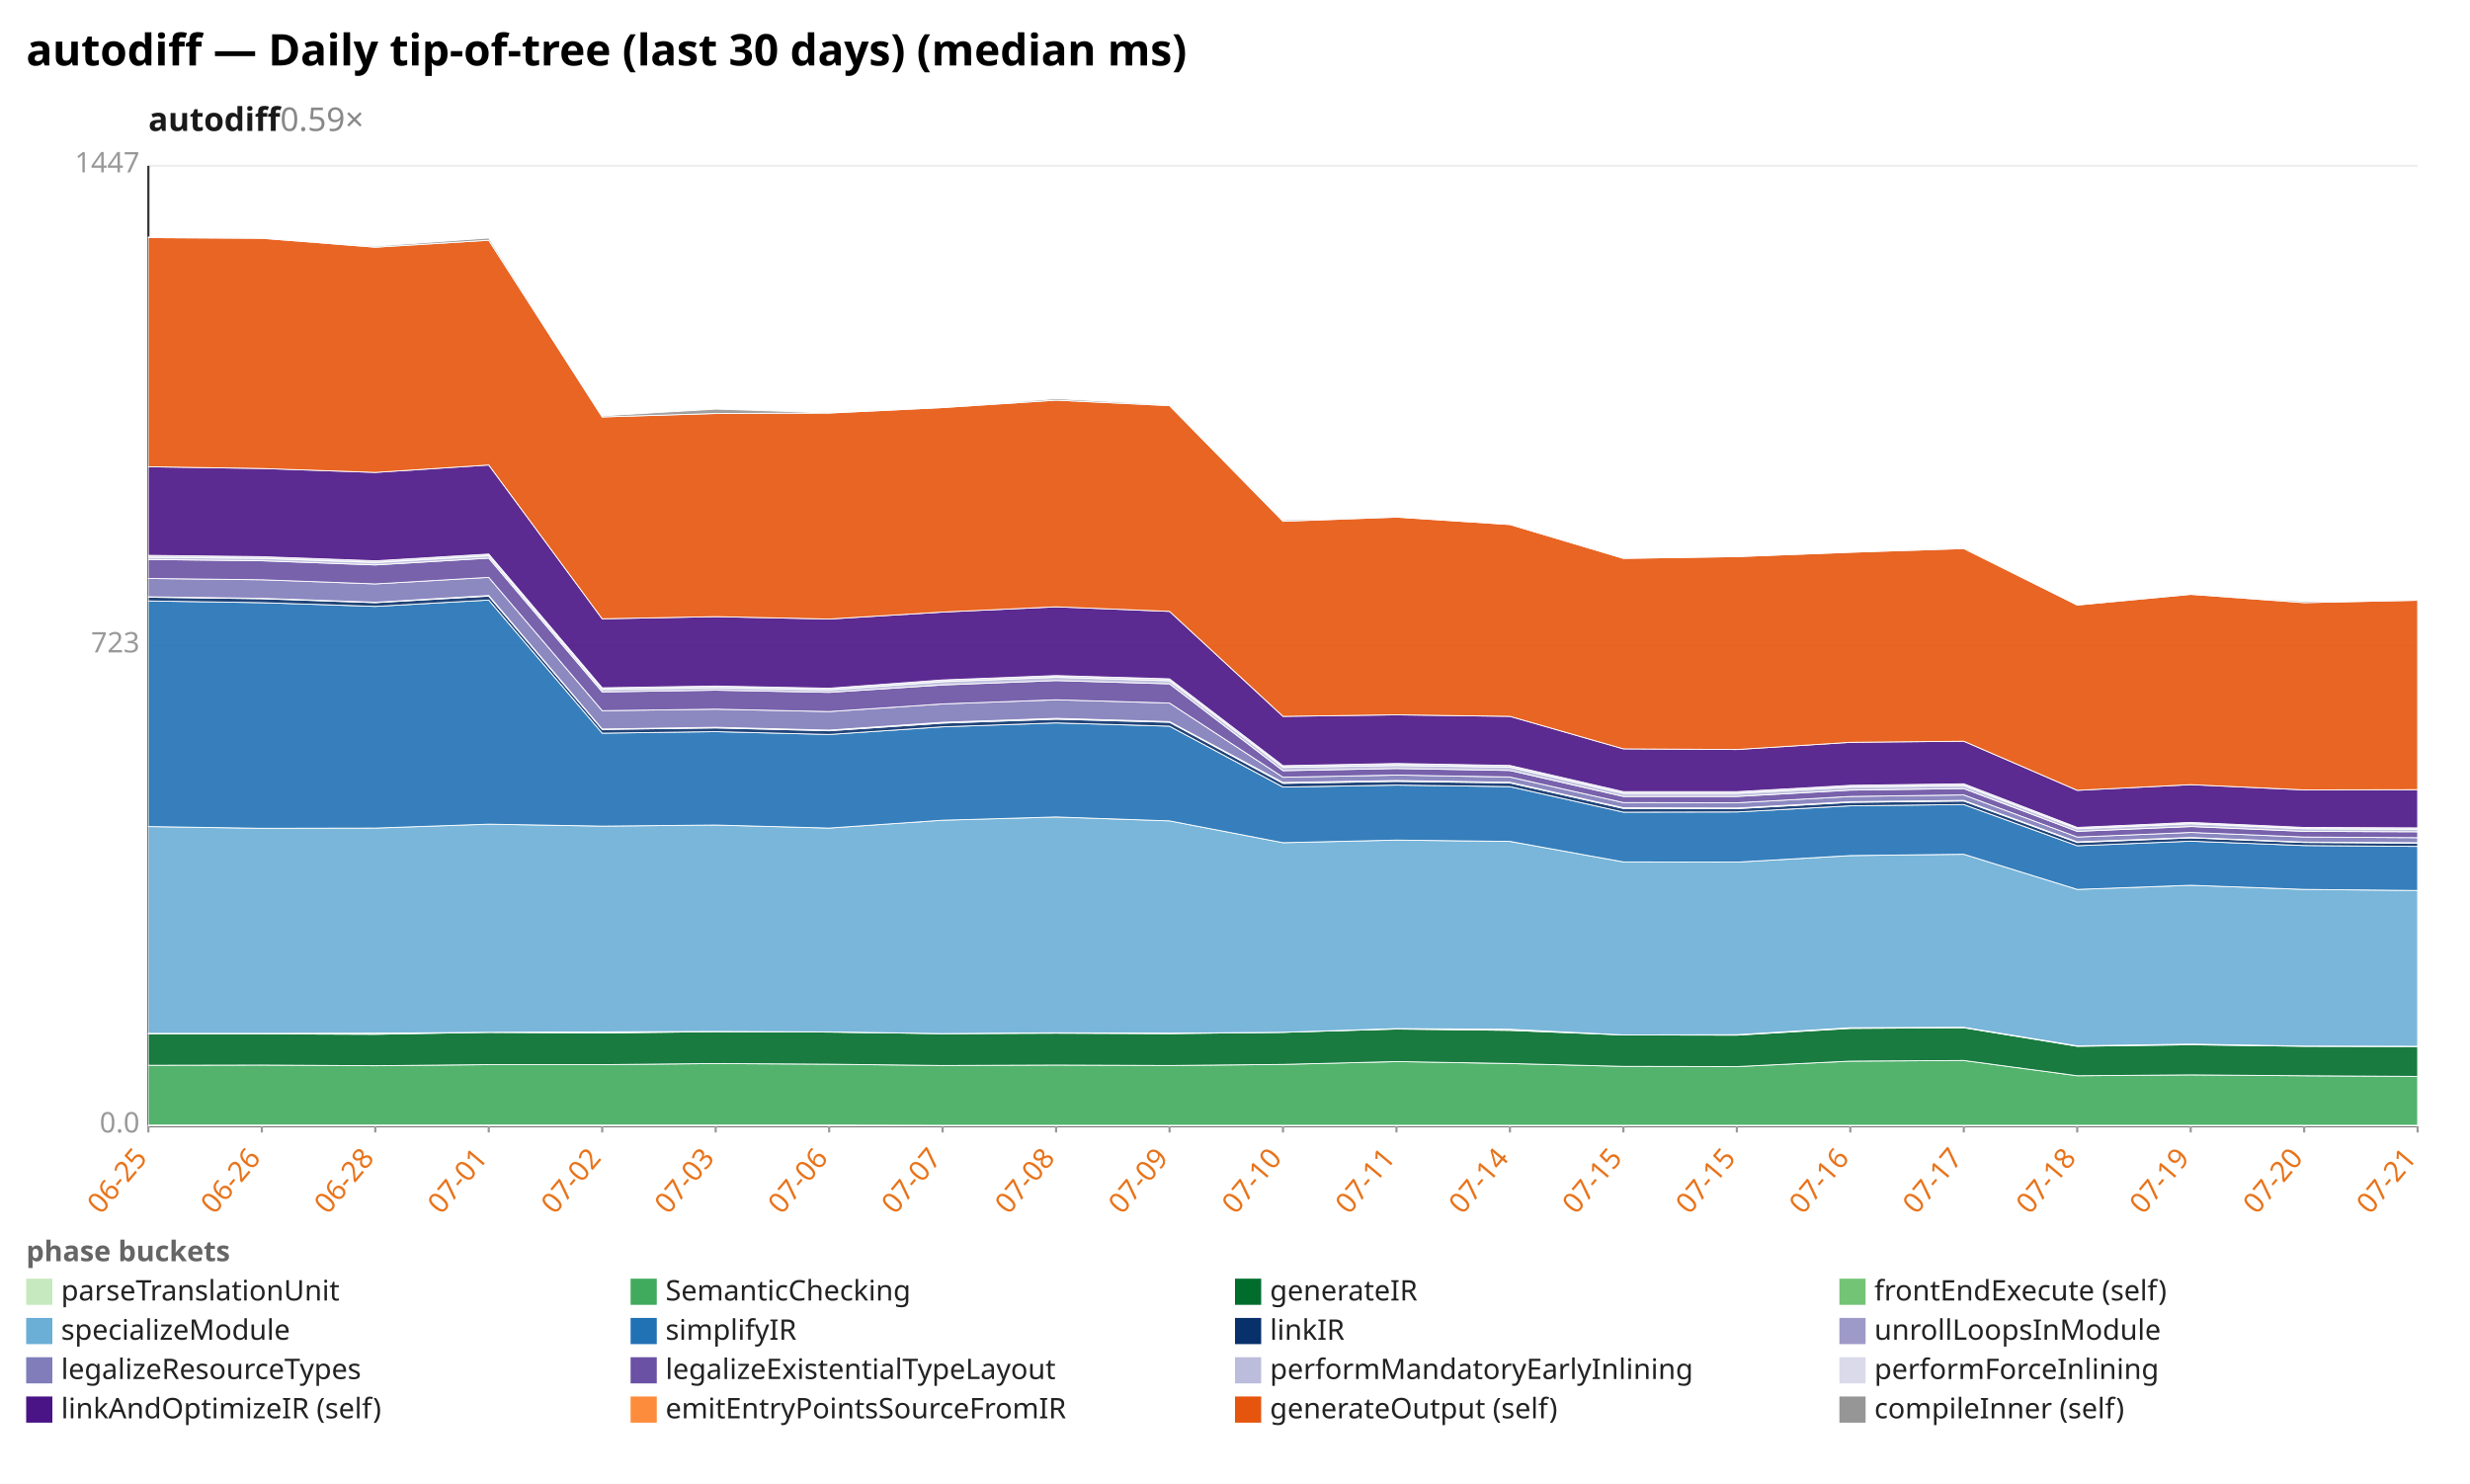
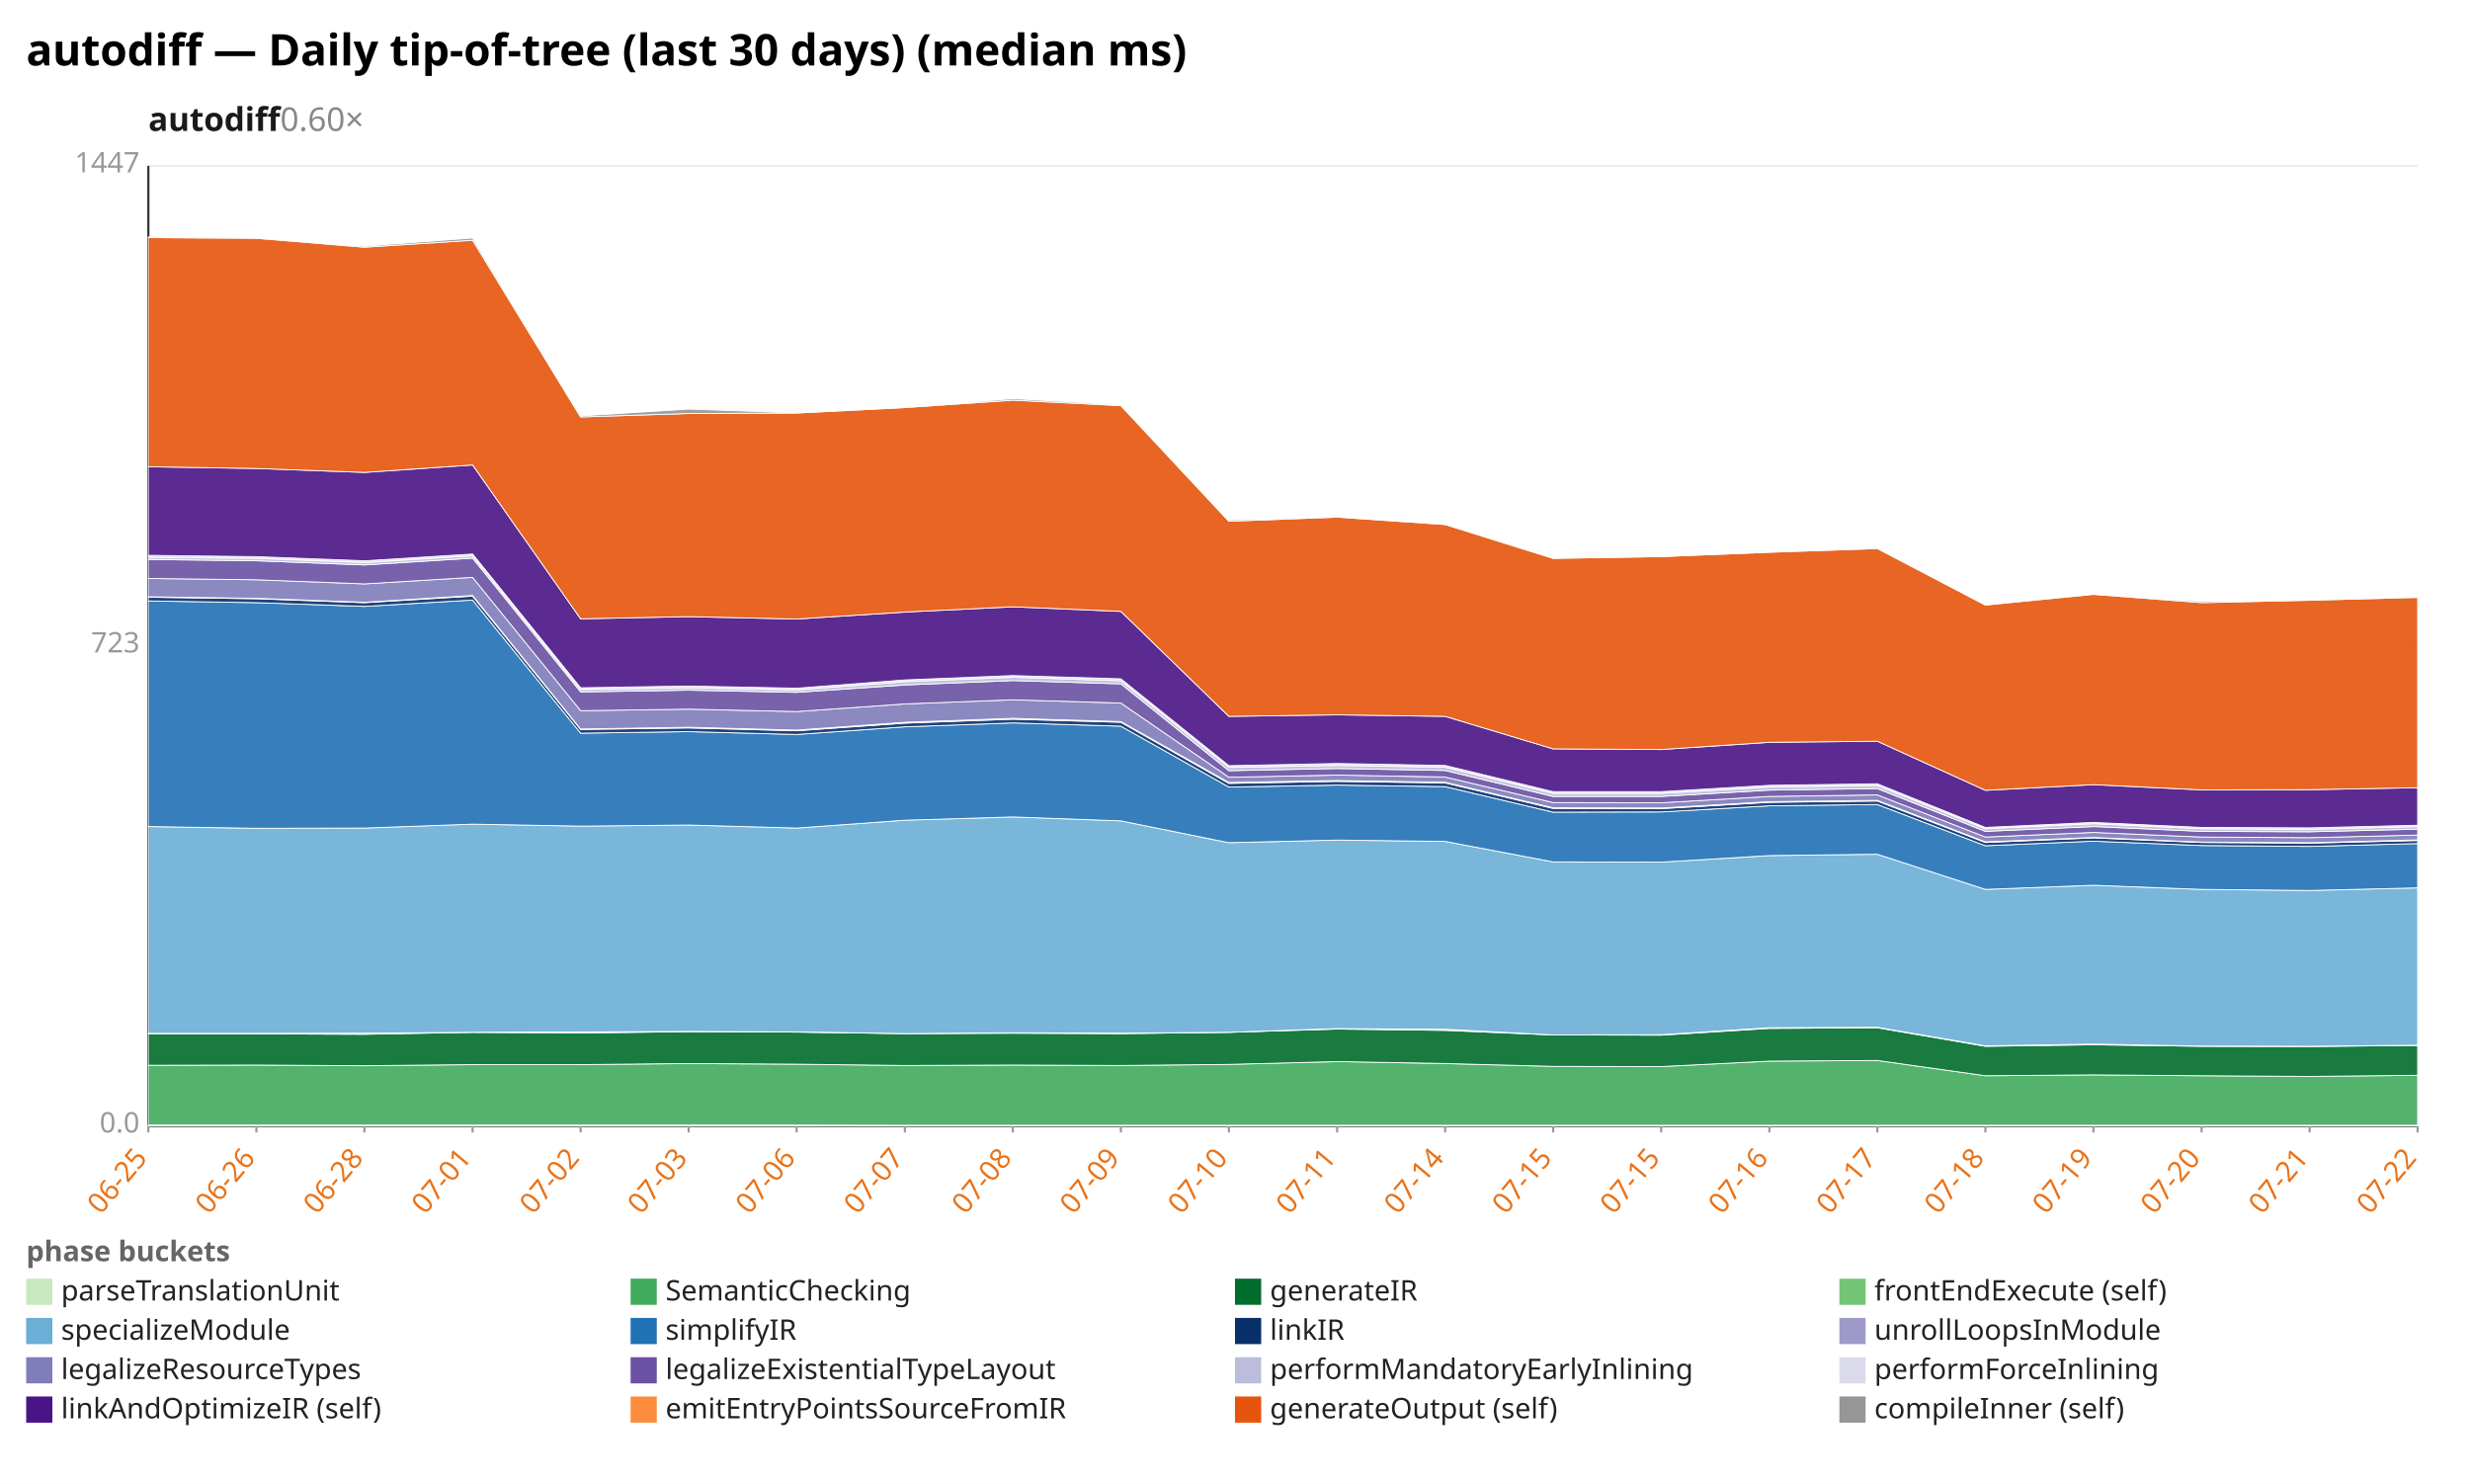
<svg xmlns="http://www.w3.org/2000/svg" width="1132" height="680" viewBox="0 0 1132 680" preserveAspectRatio="xMidYMid meet" font-family="sans-serif" font-size="13">
  <rect width="1132" height="680" fill="white" />
  <text x="12" y="30" font-size="20" font-weight="bold">autodiff — Daily tip-of-tree (last 30 days) (median ms)</text>
-   <text x="68" y="60" font-size="15" font-weight="600" fill="#1a1a1a">autodiff<tspan fill="#888" font-weight="400" text-decoration="none">  0.59×</tspan>
+   <text x="68" y="60" font-size="15" font-weight="600" fill="#1a1a1a">autodiff<tspan fill="#888" font-weight="400" text-decoration="none">  0.60×</tspan>
  </text>
  <line x1="68.0" y1="516.0" x2="1108.0" y2="516.0" stroke="#eee" />
  <text x="64.0" y="519.0" text-anchor="end" fill="#999">0.0</text>
  <line x1="68.0" y1="296.0" x2="1108.0" y2="296.0" stroke="#eee" />
  <text x="64.0" y="299.0" text-anchor="end" fill="#999">723</text>
  <line x1="68.0" y1="76.0" x2="1108.0" y2="76.0" stroke="#eee" />
  <text x="64.0" y="79.0" text-anchor="end" fill="#999">1447</text>
  <line x1="68.0" y1="76.0" x2="68.0" y2="516.0" stroke="#333" />
  <line x1="68.0" y1="516.0" x2="1108.0" y2="516.0" stroke="#333" />
  <line x1="68.0" y1="516.0" x2="68.0" y2="519.0" stroke="#999" />
  <text x="68.0" y="531.0" text-anchor="end" fill="#e8731a" transform="rotate(-50 68.0 531.0)">06-25</text>
-   <line x1="120.0" y1="516.0" x2="120.0" y2="519.0" stroke="#999" />
-   <text x="120.0" y="531.0" text-anchor="end" fill="#e8731a" transform="rotate(-50 120.0 531.0)">06-26</text>
-   <line x1="172.0" y1="516.0" x2="172.0" y2="519.0" stroke="#999" />
-   <text x="172.0" y="531.0" text-anchor="end" fill="#e8731a" transform="rotate(-50 172.0 531.0)">06-28</text>
-   <line x1="224.0" y1="516.0" x2="224.0" y2="519.0" stroke="#999" />
-   <text x="224.0" y="531.0" text-anchor="end" fill="#e8731a" transform="rotate(-50 224.0 531.0)">07-01</text>
-   <line x1="276.0" y1="516.0" x2="276.0" y2="519.0" stroke="#999" />
-   <text x="276.0" y="531.0" text-anchor="end" fill="#e8731a" transform="rotate(-50 276.0 531.0)">07-02</text>
-   <line x1="328.0" y1="516.0" x2="328.0" y2="519.0" stroke="#999" />
-   <text x="328.0" y="531.0" text-anchor="end" fill="#e8731a" transform="rotate(-50 328.0 531.0)">07-03</text>
-   <line x1="380.0" y1="516.0" x2="380.0" y2="519.0" stroke="#999" />
-   <text x="380.0" y="531.0" text-anchor="end" fill="#e8731a" transform="rotate(-50 380.0 531.0)">07-06</text>
-   <line x1="432.0" y1="516.0" x2="432.0" y2="519.0" stroke="#999" />
-   <text x="432.0" y="531.0" text-anchor="end" fill="#e8731a" transform="rotate(-50 432.0 531.0)">07-07</text>
-   <line x1="484.0" y1="516.0" x2="484.0" y2="519.0" stroke="#999" />
-   <text x="484.0" y="531.0" text-anchor="end" fill="#e8731a" transform="rotate(-50 484.0 531.0)">07-08</text>
-   <line x1="536.0" y1="516.0" x2="536.0" y2="519.0" stroke="#999" />
-   <text x="536.0" y="531.0" text-anchor="end" fill="#e8731a" transform="rotate(-50 536.0 531.0)">07-09</text>
-   <line x1="588.0" y1="516.0" x2="588.0" y2="519.0" stroke="#999" />
-   <text x="588.0" y="531.0" text-anchor="end" fill="#e8731a" transform="rotate(-50 588.0 531.0)">07-10</text>
-   <line x1="640.0" y1="516.0" x2="640.0" y2="519.0" stroke="#999" />
-   <text x="640.0" y="531.0" text-anchor="end" fill="#e8731a" transform="rotate(-50 640.0 531.0)">07-11</text>
-   <line x1="692.0" y1="516.0" x2="692.0" y2="519.0" stroke="#999" />
-   <text x="692.0" y="531.0" text-anchor="end" fill="#e8731a" transform="rotate(-50 692.0 531.0)">07-14</text>
-   <line x1="744.0" y1="516.0" x2="744.0" y2="519.0" stroke="#999" />
-   <text x="744.0" y="531.0" text-anchor="end" fill="#e8731a" transform="rotate(-50 744.0 531.0)">07-15</text>
-   <line x1="796.0" y1="516.0" x2="796.0" y2="519.0" stroke="#999" />
-   <text x="796.0" y="531.0" text-anchor="end" fill="#e8731a" transform="rotate(-50 796.0 531.0)">07-15</text>
-   <line x1="848.0" y1="516.0" x2="848.0" y2="519.0" stroke="#999" />
-   <text x="848.0" y="531.0" text-anchor="end" fill="#e8731a" transform="rotate(-50 848.0 531.0)">07-16</text>
-   <line x1="900.0" y1="516.0" x2="900.0" y2="519.0" stroke="#999" />
-   <text x="900.0" y="531.0" text-anchor="end" fill="#e8731a" transform="rotate(-50 900.0 531.0)">07-17</text>
-   <line x1="952.0" y1="516.0" x2="952.0" y2="519.0" stroke="#999" />
-   <text x="952.0" y="531.0" text-anchor="end" fill="#e8731a" transform="rotate(-50 952.0 531.0)">07-18</text>
-   <line x1="1004.0" y1="516.0" x2="1004.0" y2="519.0" stroke="#999" />
-   <text x="1004.0" y="531.0" text-anchor="end" fill="#e8731a" transform="rotate(-50 1004.0 531.0)">07-19</text>
-   <line x1="1056.0" y1="516.0" x2="1056.0" y2="519.0" stroke="#999" />
-   <text x="1056.0" y="531.0" text-anchor="end" fill="#e8731a" transform="rotate(-50 1056.0 531.0)">07-20</text>
+   <line x1="117.5" y1="516.0" x2="117.5" y2="519.0" stroke="#999" />
+   <text x="117.5" y="531.0" text-anchor="end" fill="#e8731a" transform="rotate(-50 117.5 531.0)">06-26</text>
+   <line x1="167.0" y1="516.0" x2="167.0" y2="519.0" stroke="#999" />
+   <text x="167.0" y="531.0" text-anchor="end" fill="#e8731a" transform="rotate(-50 167.0 531.0)">06-28</text>
+   <line x1="216.6" y1="516.0" x2="216.6" y2="519.0" stroke="#999" />
+   <text x="216.6" y="531.0" text-anchor="end" fill="#e8731a" transform="rotate(-50 216.6 531.0)">07-01</text>
+   <line x1="266.1" y1="516.0" x2="266.1" y2="519.0" stroke="#999" />
+   <text x="266.1" y="531.0" text-anchor="end" fill="#e8731a" transform="rotate(-50 266.1 531.0)">07-02</text>
+   <line x1="315.6" y1="516.0" x2="315.6" y2="519.0" stroke="#999" />
+   <text x="315.6" y="531.0" text-anchor="end" fill="#e8731a" transform="rotate(-50 315.6 531.0)">07-03</text>
+   <line x1="365.1" y1="516.0" x2="365.1" y2="519.0" stroke="#999" />
+   <text x="365.1" y="531.0" text-anchor="end" fill="#e8731a" transform="rotate(-50 365.1 531.0)">07-06</text>
+   <line x1="414.7" y1="516.0" x2="414.7" y2="519.0" stroke="#999" />
+   <text x="414.7" y="531.0" text-anchor="end" fill="#e8731a" transform="rotate(-50 414.7 531.0)">07-07</text>
+   <line x1="464.2" y1="516.0" x2="464.2" y2="519.0" stroke="#999" />
+   <text x="464.2" y="531.0" text-anchor="end" fill="#e8731a" transform="rotate(-50 464.2 531.0)">07-08</text>
+   <line x1="513.7" y1="516.0" x2="513.7" y2="519.0" stroke="#999" />
+   <text x="513.7" y="531.0" text-anchor="end" fill="#e8731a" transform="rotate(-50 513.7 531.0)">07-09</text>
+   <line x1="563.2" y1="516.0" x2="563.2" y2="519.0" stroke="#999" />
+   <text x="563.2" y="531.0" text-anchor="end" fill="#e8731a" transform="rotate(-50 563.2 531.0)">07-10</text>
+   <line x1="612.8" y1="516.0" x2="612.8" y2="519.0" stroke="#999" />
+   <text x="612.8" y="531.0" text-anchor="end" fill="#e8731a" transform="rotate(-50 612.8 531.0)">07-11</text>
+   <line x1="662.3" y1="516.0" x2="662.3" y2="519.0" stroke="#999" />
+   <text x="662.3" y="531.0" text-anchor="end" fill="#e8731a" transform="rotate(-50 662.3 531.0)">07-14</text>
+   <line x1="711.8" y1="516.0" x2="711.8" y2="519.0" stroke="#999" />
+   <text x="711.8" y="531.0" text-anchor="end" fill="#e8731a" transform="rotate(-50 711.8 531.0)">07-15</text>
+   <line x1="761.3" y1="516.0" x2="761.3" y2="519.0" stroke="#999" />
+   <text x="761.3" y="531.0" text-anchor="end" fill="#e8731a" transform="rotate(-50 761.3 531.0)">07-15</text>
+   <line x1="810.9" y1="516.0" x2="810.9" y2="519.0" stroke="#999" />
+   <text x="810.9" y="531.0" text-anchor="end" fill="#e8731a" transform="rotate(-50 810.9 531.0)">07-16</text>
+   <line x1="860.4" y1="516.0" x2="860.4" y2="519.0" stroke="#999" />
+   <text x="860.4" y="531.0" text-anchor="end" fill="#e8731a" transform="rotate(-50 860.4 531.0)">07-17</text>
+   <line x1="909.9" y1="516.0" x2="909.9" y2="519.0" stroke="#999" />
+   <text x="909.9" y="531.0" text-anchor="end" fill="#e8731a" transform="rotate(-50 909.9 531.0)">07-18</text>
+   <line x1="959.4" y1="516.0" x2="959.4" y2="519.0" stroke="#999" />
+   <text x="959.4" y="531.0" text-anchor="end" fill="#e8731a" transform="rotate(-50 959.4 531.0)">07-19</text>
+   <line x1="1009.0" y1="516.0" x2="1009.0" y2="519.0" stroke="#999" />
+   <text x="1009.0" y="531.0" text-anchor="end" fill="#e8731a" transform="rotate(-50 1009.0 531.0)">07-20</text>
+   <line x1="1058.5" y1="516.0" x2="1058.5" y2="519.0" stroke="#999" />
+   <text x="1058.5" y="531.0" text-anchor="end" fill="#e8731a" transform="rotate(-50 1058.5 531.0)">07-21</text>
  <line x1="1108.0" y1="516.0" x2="1108.0" y2="519.0" stroke="#999" />
-   <text x="1108.0" y="531.0" text-anchor="end" fill="#e8731a" transform="rotate(-50 1108.0 531.0)">07-21</text>
-   <polygon points="68.0,515.6 120.0,515.6 172.0,515.6 224.0,515.6 276.0,515.6 328.0,515.6 380.0,515.6 432.0,515.7 484.0,515.7 536.0,515.7 588.0,515.7 640.0,515.7 692.0,515.7 744.0,515.7 796.0,515.7 848.0,515.7 900.0,515.7 952.0,515.7 1004.0,515.7 1056.0,515.7 1108.0,515.7 1108.0,516.0 1056.0,516.0 1004.0,516.0 952.0,516.0 900.0,516.0 848.0,516.0 796.0,516.0 744.0,516.0 692.0,516.0 640.0,516.0 588.0,516.0 536.0,516.0 484.0,516.0 432.0,516.0 380.0,516.0 328.0,516.0 276.0,516.0 224.0,516.0 172.0,516.0 120.0,516.0 68.0,516.0" fill="#c7e9c0" fill-opacity="0.9" stroke="#fff" stroke-width="0.4" />
-   <polygon points="68.0,488.2 120.0,488.1 172.0,488.4 224.0,487.9 276.0,487.9 328.0,487.4 380.0,487.7 432.0,488.3 484.0,488.1 536.0,488.3 588.0,487.8 640.0,486.5 692.0,487.4 744.0,488.7 796.0,488.8 848.0,486.3 900.0,486.0 952.0,493.0 1004.0,492.6 1056.0,493.0 1108.0,493.3 1108.0,515.7 1056.0,515.7 1004.0,515.7 952.0,515.7 900.0,515.7 848.0,515.7 796.0,515.7 744.0,515.7 692.0,515.7 640.0,515.7 588.0,515.7 536.0,515.7 484.0,515.7 432.0,515.7 380.0,515.6 328.0,515.6 276.0,515.6 224.0,515.6 172.0,515.6 120.0,515.6 68.0,515.6" fill="#41ab5d" fill-opacity="0.9" stroke="#fff" stroke-width="0.4" />
-   <polygon points="68.0,473.8 120.0,473.8 172.0,474.0 224.0,473.1 276.0,473.4 328.0,472.8 380.0,473.0 432.0,473.7 484.0,473.5 536.0,473.7 588.0,473.1 640.0,471.6 692.0,472.2 744.0,474.3 796.0,474.4 848.0,471.3 900.0,471.0 952.0,479.5 1004.0,478.8 1056.0,479.5 1108.0,479.6 1108.0,493.3 1056.0,493.0 1004.0,492.6 952.0,493.0 900.0,486.0 848.0,486.3 796.0,488.8 744.0,488.7 692.0,487.4 640.0,486.5 588.0,487.8 536.0,488.3 484.0,488.1 432.0,488.3 380.0,487.7 328.0,487.4 276.0,487.9 224.0,487.9 172.0,488.4 120.0,488.1 68.0,488.2" fill="#006d2c" fill-opacity="0.9" stroke="#fff" stroke-width="0.4" />
-   <polygon points="68.0,473.6 120.0,473.6 172.0,473.5 224.0,473.1 276.0,472.9 328.0,472.7 380.0,472.9 432.0,473.7 484.0,473.3 536.0,473.5 588.0,473.1 640.0,471.4 692.0,471.7 744.0,474.3 796.0,474.2 848.0,471.0 900.0,470.8 952.0,479.3 1004.0,478.5 1056.0,479.4 1108.0,479.5 1108.0,479.6 1056.0,479.5 1004.0,478.8 952.0,479.5 900.0,471.0 848.0,471.3 796.0,474.4 744.0,474.3 692.0,472.2 640.0,471.6 588.0,473.1 536.0,473.7 484.0,473.5 432.0,473.7 380.0,473.0 328.0,472.8 276.0,473.4 224.0,473.1 172.0,474.0 120.0,473.8 68.0,473.8" fill="#74c476" fill-opacity="0.9" stroke="#fff" stroke-width="0.4" />
-   <polygon points="68.0,378.8 120.0,379.6 172.0,379.5 224.0,377.7 276.0,378.6 328.0,378.1 380.0,379.5 432.0,375.9 484.0,374.4 536.0,376.2 588.0,386.2 640.0,385.0 692.0,385.6 744.0,395.0 796.0,395.1 848.0,392.1 900.0,391.5 952.0,407.6 1004.0,405.7 1056.0,407.6 1108.0,408.1 1108.0,479.5 1056.0,479.4 1004.0,478.5 952.0,479.3 900.0,470.8 848.0,471.0 796.0,474.2 744.0,474.3 692.0,471.7 640.0,471.4 588.0,473.1 536.0,473.5 484.0,473.3 432.0,473.7 380.0,472.9 328.0,472.7 276.0,472.9 224.0,473.1 172.0,473.5 120.0,473.6 68.0,473.6" fill="#6baed6" fill-opacity="0.9" stroke="#fff" stroke-width="0.4" />
-   <polygon points="68.0,275.4 120.0,276.2 172.0,277.9 224.0,275.0 276.0,336.0 328.0,335.3 380.0,336.6 432.0,333.1 484.0,331.3 536.0,332.8 588.0,360.7 640.0,359.8 692.0,360.5 744.0,372.2 796.0,372.1 848.0,369.3 900.0,368.7 952.0,387.6 1004.0,385.5 1056.0,387.5 1108.0,387.9 1108.0,408.1 1056.0,407.6 1004.0,405.7 952.0,407.6 900.0,391.5 848.0,392.1 796.0,395.1 744.0,395.0 692.0,385.6 640.0,385.0 588.0,386.2 536.0,376.2 484.0,374.4 432.0,375.9 380.0,379.5 328.0,378.1 276.0,378.6 224.0,377.7 172.0,379.5 120.0,379.6 68.0,378.8" fill="#2171b5" fill-opacity="0.9" stroke="#fff" stroke-width="0.4" />
-   <polygon points="68.0,273.7 120.0,274.4 172.0,276.2 224.0,273.2 276.0,334.3 328.0,333.6 380.0,334.9 432.0,331.4 484.0,329.6 536.0,331.0 588.0,359.0 640.0,358.1 692.0,358.8 744.0,370.5 796.0,370.6 848.0,367.7 900.0,367.1 952.0,386.1 1004.0,384.0 1056.0,386.1 1108.0,386.4 1108.0,387.9 1056.0,387.5 1004.0,385.5 952.0,387.6 900.0,368.7 848.0,369.3 796.0,372.1 744.0,372.2 692.0,360.5 640.0,359.8 588.0,360.7 536.0,332.8 484.0,331.3 432.0,333.1 380.0,336.6 328.0,335.3 276.0,336.0 224.0,275.0 172.0,277.9 120.0,276.2 68.0,275.4" fill="#08306b" fill-opacity="0.9" stroke="#fff" stroke-width="0.4" />
-   <polygon points="68.0,273.5 120.0,274.2 172.0,276.0 224.0,272.9 276.0,334.1 328.0,333.3 380.0,334.6 432.0,331.0 484.0,329.2 536.0,330.7 588.0,358.6 640.0,357.7 692.0,358.5 744.0,370.2 796.0,370.3 848.0,367.4 900.0,366.8 952.0,385.8 1004.0,383.8 1056.0,385.9 1108.0,386.2 1108.0,386.4 1056.0,386.1 1004.0,384.0 952.0,386.1 900.0,367.1 848.0,367.7 796.0,370.6 744.0,370.5 692.0,358.8 640.0,358.1 588.0,359.0 536.0,331.0 484.0,329.6 432.0,331.4 380.0,334.9 328.0,333.6 276.0,334.3 224.0,273.2 172.0,276.2 120.0,274.4 68.0,273.7" fill="#9e9ac8" fill-opacity="0.9" stroke="#fff" stroke-width="0.4" />
-   <polygon points="68.0,265.1 120.0,265.7 172.0,267.6 224.0,264.6 276.0,325.7 328.0,325.0 380.0,326.1 432.0,322.6 484.0,320.7 536.0,322.2 588.0,356.2 640.0,355.2 692.0,356.1 744.0,367.8 796.0,367.9 848.0,365.0 900.0,364.3 952.0,383.6 1004.0,381.5 1056.0,383.6 1108.0,383.9 1108.0,386.2 1056.0,385.9 1004.0,383.8 952.0,385.8 900.0,366.8 848.0,367.4 796.0,370.3 744.0,370.2 692.0,358.5 640.0,357.7 588.0,358.6 536.0,330.7 484.0,329.2 432.0,331.0 380.0,334.6 328.0,333.3 276.0,334.1 224.0,272.9 172.0,276.0 120.0,274.2 68.0,273.5" fill="#807dba" fill-opacity="0.9" stroke="#fff" stroke-width="0.4" />
-   <polygon points="68.0,256.4 120.0,257.0 172.0,258.9 224.0,255.8 276.0,317.1 328.0,316.3 380.0,317.3 432.0,313.9 484.0,311.9 536.0,313.4 588.0,353.2 640.0,352.2 692.0,353.1 744.0,365.0 796.0,365.0 848.0,362.1 900.0,361.4 952.0,381.0 1004.0,378.8 1056.0,381.0 1108.0,381.2 1108.0,383.9 1056.0,383.6 1004.0,381.5 952.0,383.6 900.0,364.3 848.0,365.0 796.0,367.9 744.0,367.8 692.0,356.1 640.0,355.2 588.0,356.2 536.0,322.2 484.0,320.7 432.0,322.6 380.0,326.1 328.0,325.0 276.0,325.7 224.0,264.6 172.0,267.6 120.0,265.7 68.0,265.1" fill="#6a51a3" fill-opacity="0.9" stroke="#fff" stroke-width="0.4" />
-   <polygon points="68.0,255.4 120.0,255.9 172.0,257.8 224.0,254.7 276.0,316.0 328.0,315.2 380.0,316.2 432.0,312.4 484.0,310.4 536.0,312.0 588.0,351.7 640.0,350.8 692.0,351.6 744.0,363.6 796.0,363.6 848.0,360.7 900.0,360.0 952.0,379.8 1004.0,377.5 1056.0,379.8 1108.0,380.1 1108.0,381.2 1056.0,381.0 1004.0,378.8 952.0,381.0 900.0,361.4 848.0,362.1 796.0,365.0 744.0,365.0 692.0,353.1 640.0,352.2 588.0,353.2 536.0,313.4 484.0,311.9 432.0,313.9 380.0,317.3 328.0,316.3 276.0,317.1 224.0,255.8 172.0,258.9 120.0,257.0 68.0,256.4" fill="#bcbddc" fill-opacity="0.9" stroke="#fff" stroke-width="0.4" />
-   <polygon points="68.0,254.5 120.0,255.1 172.0,257.0 224.0,253.9 276.0,315.2 328.0,314.4 380.0,315.4 432.0,311.6 484.0,309.6 536.0,311.1 588.0,350.9 640.0,349.9 692.0,350.8 744.0,362.8 796.0,362.8 848.0,359.9 900.0,359.2 952.0,379.2 1004.0,376.9 1056.0,379.2 1108.0,379.4 1108.0,380.1 1056.0,379.8 1004.0,377.5 952.0,379.8 900.0,360.0 848.0,360.7 796.0,363.6 744.0,363.6 692.0,351.6 640.0,350.8 588.0,351.7 536.0,312.0 484.0,310.4 432.0,312.4 380.0,316.2 328.0,315.2 276.0,316.0 224.0,254.7 172.0,257.8 120.0,255.9 68.0,255.4" fill="#dadaeb" fill-opacity="0.9" stroke="#fff" stroke-width="0.4" />
-   <polygon points="68.0,213.9 120.0,214.7 172.0,216.5 224.0,213.1 276.0,283.6 328.0,282.6 380.0,283.7 432.0,280.5 484.0,278.1 536.0,280.2 588.0,328.3 640.0,327.6 692.0,328.3 744.0,343.2 796.0,343.5 848.0,340.2 900.0,339.7 952.0,362.2 1004.0,359.6 1056.0,362.0 1108.0,361.9 1108.0,379.4 1056.0,379.2 1004.0,376.9 952.0,379.2 900.0,359.2 848.0,359.9 796.0,362.8 744.0,362.8 692.0,350.8 640.0,349.9 588.0,350.9 536.0,311.1 484.0,309.6 432.0,311.6 380.0,315.4 328.0,314.4 276.0,315.2 224.0,253.9 172.0,257.0 120.0,255.1 68.0,254.5" fill="#4a1486" fill-opacity="0.9" stroke="#fff" stroke-width="0.4" />
-   <polygon points="68.0,108.9 120.0,109.2 172.0,113.3 224.0,110.1 276.0,191.1 328.0,189.5 380.0,189.3 432.0,186.8 484.0,183.4 536.0,185.9 588.0,238.9 640.0,237.0 692.0,240.4 744.0,255.9 796.0,255.1 848.0,253.1 900.0,251.4 952.0,277.3 1004.0,272.4 1056.0,276.2 1108.0,275.1 1108.0,361.9 1056.0,362.0 1004.0,359.6 952.0,362.2 900.0,339.7 848.0,340.2 796.0,343.5 744.0,343.2 692.0,328.3 640.0,327.6 588.0,328.3 536.0,280.2 484.0,278.1 432.0,280.5 380.0,283.7 328.0,282.6 276.0,283.6 224.0,213.1 172.0,216.5 120.0,214.7 68.0,213.9" fill="#e6550d" fill-opacity="0.9" stroke="#fff" stroke-width="0.4" />
-   <polygon points="68.0,108.6 120.0,109.2 172.0,112.8 224.0,109.1 276.0,190.6 328.0,187.5 380.0,189.2 432.0,186.8 484.0,182.7 536.0,185.5 588.0,238.3 640.0,237.0 692.0,240.4 744.0,255.9 796.0,255.1 848.0,253.1 900.0,251.2 952.0,276.9 1004.0,272.4 1056.0,275.6 1108.0,275.1 1108.0,275.1 1056.0,276.2 1004.0,272.4 952.0,277.3 900.0,251.4 848.0,253.1 796.0,255.1 744.0,255.9 692.0,240.4 640.0,237.0 588.0,238.9 536.0,185.9 484.0,183.4 432.0,186.8 380.0,189.3 328.0,189.5 276.0,191.1 224.0,110.1 172.0,113.3 120.0,109.2 68.0,108.9" fill="#969696" fill-opacity="0.9" stroke="#fff" stroke-width="0.4" />
+   <text x="1108.0" y="531.0" text-anchor="end" fill="#e8731a" transform="rotate(-50 1108.0 531.0)">07-22</text>
+   <polygon points="68.0,515.6 117.5,515.6 167.0,515.6 216.6,515.6 266.1,515.6 315.6,515.6 365.1,515.6 414.7,515.7 464.2,515.7 513.7,515.7 563.2,515.7 612.8,515.7 662.3,515.7 711.8,515.7 761.3,515.7 810.9,515.7 860.4,515.7 909.9,515.7 959.4,515.7 1009.0,515.7 1058.5,515.7 1108.0,515.7 1108.0,516.0 1058.5,516.0 1009.0,516.0 959.4,516.0 909.9,516.0 860.4,516.0 810.9,516.0 761.3,516.0 711.8,516.0 662.3,516.0 612.8,516.0 563.2,516.0 513.7,516.0 464.2,516.0 414.7,516.0 365.1,516.0 315.6,516.0 266.1,516.0 216.6,516.0 167.0,516.0 117.5,516.0 68.0,516.0" fill="#c7e9c0" fill-opacity="0.9" stroke="#fff" stroke-width="0.4" />
+   <polygon points="68.0,488.2 117.5,488.1 167.0,488.4 216.6,487.9 266.1,487.9 315.6,487.4 365.1,487.7 414.7,488.3 464.2,488.1 513.7,488.3 563.2,487.8 612.8,486.5 662.3,487.4 711.8,488.7 761.3,488.8 810.9,486.3 860.4,486.0 909.9,493.0 959.4,492.6 1009.0,493.0 1058.5,493.3 1108.0,492.8 1108.0,515.7 1058.5,515.7 1009.0,515.7 959.4,515.7 909.9,515.7 860.4,515.7 810.9,515.7 761.3,515.7 711.8,515.7 662.3,515.7 612.8,515.7 563.2,515.7 513.7,515.7 464.2,515.7 414.7,515.7 365.1,515.6 315.6,515.6 266.1,515.6 216.6,515.6 167.0,515.6 117.5,515.6 68.0,515.6" fill="#41ab5d" fill-opacity="0.9" stroke="#fff" stroke-width="0.4" />
+   <polygon points="68.0,473.8 117.5,473.8 167.0,474.0 216.6,473.1 266.1,473.4 315.6,472.8 365.1,473.0 414.7,473.7 464.2,473.5 513.7,473.7 563.2,473.1 612.8,471.6 662.3,472.2 711.8,474.3 761.3,474.4 810.9,471.3 860.4,471.0 909.9,479.5 959.4,478.8 1009.0,479.5 1058.5,479.6 1108.0,479.1 1108.0,492.8 1058.5,493.3 1009.0,493.0 959.4,492.6 909.9,493.0 860.4,486.0 810.9,486.3 761.3,488.8 711.8,488.7 662.3,487.4 612.8,486.5 563.2,487.8 513.7,488.3 464.2,488.1 414.7,488.3 365.1,487.7 315.6,487.4 266.1,487.9 216.6,487.9 167.0,488.4 117.5,488.1 68.0,488.2" fill="#006d2c" fill-opacity="0.9" stroke="#fff" stroke-width="0.4" />
+   <polygon points="68.0,473.6 117.5,473.6 167.0,473.5 216.6,473.1 266.1,472.9 315.6,472.7 365.1,472.9 414.7,473.7 464.2,473.3 513.7,473.5 563.2,473.1 612.8,471.4 662.3,471.7 711.8,474.3 761.3,474.2 810.9,471.0 860.4,470.8 909.9,479.3 959.4,478.5 1009.0,479.4 1058.5,479.5 1108.0,479.0 1108.0,479.1 1058.5,479.6 1009.0,479.5 959.4,478.8 909.9,479.5 860.4,471.0 810.9,471.3 761.3,474.4 711.8,474.3 662.3,472.2 612.8,471.6 563.2,473.1 513.7,473.7 464.2,473.5 414.7,473.7 365.1,473.0 315.6,472.8 266.1,473.4 216.6,473.1 167.0,474.0 117.5,473.8 68.0,473.8" fill="#74c476" fill-opacity="0.9" stroke="#fff" stroke-width="0.4" />
+   <polygon points="68.0,378.8 117.5,379.6 167.0,379.5 216.6,377.7 266.1,378.6 315.6,378.1 365.1,379.5 414.7,375.9 464.2,374.4 513.7,376.2 563.2,386.2 612.8,385.0 662.3,385.6 711.8,395.0 761.3,395.1 810.9,392.1 860.4,391.5 909.9,407.6 959.4,405.7 1009.0,407.6 1058.5,408.1 1108.0,406.9 1108.0,479.0 1058.5,479.5 1009.0,479.4 959.4,478.5 909.9,479.3 860.4,470.8 810.9,471.0 761.3,474.2 711.8,474.3 662.3,471.7 612.8,471.4 563.2,473.1 513.7,473.5 464.2,473.3 414.7,473.7 365.1,472.9 315.6,472.7 266.1,472.9 216.6,473.1 167.0,473.5 117.5,473.6 68.0,473.6" fill="#6baed6" fill-opacity="0.9" stroke="#fff" stroke-width="0.4" />
+   <polygon points="68.0,275.4 117.5,276.2 167.0,277.9 216.6,275.0 266.1,336.0 315.6,335.3 365.1,336.6 414.7,333.1 464.2,331.3 513.7,332.8 563.2,360.7 612.8,359.8 662.3,360.5 711.8,372.2 761.3,372.1 810.9,369.3 860.4,368.7 909.9,387.6 959.4,385.5 1009.0,387.5 1058.5,387.9 1108.0,386.6 1108.0,406.9 1058.5,408.1 1009.0,407.6 959.4,405.7 909.9,407.6 860.4,391.5 810.9,392.1 761.3,395.1 711.8,395.0 662.3,385.6 612.8,385.0 563.2,386.2 513.7,376.2 464.2,374.4 414.7,375.9 365.1,379.5 315.6,378.1 266.1,378.6 216.6,377.7 167.0,379.5 117.5,379.6 68.0,378.8" fill="#2171b5" fill-opacity="0.9" stroke="#fff" stroke-width="0.4" />
+   <polygon points="68.0,273.7 117.5,274.4 167.0,276.2 216.6,273.2 266.1,334.3 315.6,333.6 365.1,334.9 414.7,331.4 464.2,329.6 513.7,331.0 563.2,359.0 612.8,358.1 662.3,358.8 711.8,370.5 761.3,370.6 810.9,367.7 860.4,367.1 909.9,386.1 959.4,384.0 1009.0,386.1 1058.5,386.4 1108.0,385.2 1108.0,386.6 1058.5,387.9 1009.0,387.5 959.4,385.5 909.9,387.6 860.4,368.7 810.9,369.3 761.3,372.1 711.8,372.2 662.3,360.5 612.8,359.8 563.2,360.7 513.7,332.8 464.2,331.3 414.7,333.1 365.1,336.6 315.6,335.3 266.1,336.0 216.6,275.0 167.0,277.9 117.5,276.2 68.0,275.4" fill="#08306b" fill-opacity="0.9" stroke="#fff" stroke-width="0.4" />
+   <polygon points="68.0,273.5 117.5,274.2 167.0,276.0 216.6,272.9 266.1,334.1 315.6,333.3 365.1,334.6 414.7,331.0 464.2,329.2 513.7,330.7 563.2,358.6 612.8,357.7 662.3,358.5 711.8,370.2 761.3,370.3 810.9,367.4 860.4,366.8 909.9,385.8 959.4,383.8 1009.0,385.9 1058.5,386.2 1108.0,384.9 1108.0,385.2 1058.5,386.4 1009.0,386.1 959.4,384.0 909.9,386.1 860.4,367.1 810.9,367.7 761.3,370.6 711.8,370.5 662.3,358.8 612.8,358.1 563.2,359.0 513.7,331.0 464.2,329.6 414.7,331.4 365.1,334.9 315.6,333.6 266.1,334.3 216.6,273.2 167.0,276.2 117.5,274.4 68.0,273.7" fill="#9e9ac8" fill-opacity="0.9" stroke="#fff" stroke-width="0.4" />
+   <polygon points="68.0,265.1 117.5,265.7 167.0,267.6 216.6,264.6 266.1,325.7 315.6,325.0 365.1,326.1 414.7,322.6 464.2,320.7 513.7,322.2 563.2,356.2 612.8,355.2 662.3,356.1 711.8,367.8 761.3,367.9 810.9,365.0 860.4,364.3 909.9,383.6 959.4,381.5 1009.0,383.6 1058.5,383.9 1108.0,382.7 1108.0,384.9 1058.5,386.2 1009.0,385.9 959.4,383.8 909.9,385.8 860.4,366.8 810.9,367.4 761.3,370.3 711.8,370.2 662.3,358.5 612.8,357.7 563.2,358.6 513.7,330.7 464.2,329.2 414.7,331.0 365.1,334.6 315.6,333.3 266.1,334.1 216.6,272.9 167.0,276.0 117.5,274.2 68.0,273.5" fill="#807dba" fill-opacity="0.9" stroke="#fff" stroke-width="0.4" />
+   <polygon points="68.0,256.4 117.5,257.0 167.0,258.9 216.6,255.8 266.1,317.1 315.6,316.3 365.1,317.3 414.7,313.9 464.2,311.9 513.7,313.4 563.2,353.2 612.8,352.2 662.3,353.1 711.8,365.0 761.3,365.0 810.9,362.1 860.4,361.4 909.9,381.0 959.4,378.8 1009.0,381.0 1058.5,381.2 1108.0,380.0 1108.0,382.7 1058.5,383.9 1009.0,383.6 959.4,381.5 909.9,383.6 860.4,364.3 810.9,365.0 761.3,367.9 711.8,367.8 662.3,356.1 612.8,355.2 563.2,356.2 513.7,322.2 464.2,320.7 414.7,322.6 365.1,326.1 315.6,325.0 266.1,325.7 216.6,264.6 167.0,267.6 117.5,265.7 68.0,265.1" fill="#6a51a3" fill-opacity="0.9" stroke="#fff" stroke-width="0.4" />
+   <polygon points="68.0,255.4 117.5,255.9 167.0,257.8 216.6,254.7 266.1,316.0 315.6,315.2 365.1,316.2 414.7,312.4 464.2,310.4 513.7,312.0 563.2,351.7 612.8,350.8 662.3,351.6 711.8,363.6 761.3,363.6 810.9,360.7 860.4,360.0 909.9,379.8 959.4,377.5 1009.0,379.8 1058.5,380.1 1108.0,378.8 1108.0,380.0 1058.5,381.2 1009.0,381.0 959.4,378.8 909.9,381.0 860.4,361.4 810.9,362.1 761.3,365.0 711.8,365.0 662.3,353.1 612.8,352.2 563.2,353.2 513.7,313.4 464.2,311.9 414.7,313.9 365.1,317.3 315.6,316.3 266.1,317.1 216.6,255.8 167.0,258.9 117.5,257.0 68.0,256.4" fill="#bcbddc" fill-opacity="0.9" stroke="#fff" stroke-width="0.4" />
+   <polygon points="68.0,254.5 117.5,255.1 167.0,257.0 216.6,253.9 266.1,315.2 315.6,314.4 365.1,315.4 414.7,311.6 464.2,309.6 513.7,311.1 563.2,350.9 612.8,349.9 662.3,350.8 711.8,362.8 761.3,362.8 810.9,359.9 860.4,359.2 909.9,379.2 959.4,376.9 1009.0,379.2 1058.5,379.4 1108.0,378.2 1108.0,378.8 1058.5,380.1 1009.0,379.8 959.4,377.5 909.9,379.8 860.4,360.0 810.9,360.7 761.3,363.6 711.8,363.6 662.3,351.6 612.8,350.8 563.2,351.7 513.7,312.0 464.2,310.4 414.7,312.4 365.1,316.2 315.6,315.2 266.1,316.0 216.6,254.7 167.0,257.8 117.5,255.9 68.0,255.4" fill="#dadaeb" fill-opacity="0.9" stroke="#fff" stroke-width="0.4" />
+   <polygon points="68.0,213.9 117.5,214.7 167.0,216.5 216.6,213.1 266.1,283.6 315.6,282.6 365.1,283.7 414.7,280.5 464.2,278.1 513.7,280.2 563.2,328.3 612.8,327.6 662.3,328.3 711.8,343.2 761.3,343.5 810.9,340.2 860.4,339.7 909.9,362.2 959.4,359.6 1009.0,362.0 1058.5,361.9 1108.0,361.0 1108.0,378.2 1058.5,379.4 1009.0,379.2 959.4,376.9 909.9,379.2 860.4,359.2 810.9,359.9 761.3,362.8 711.8,362.8 662.3,350.8 612.8,349.9 563.2,350.9 513.7,311.1 464.2,309.6 414.7,311.6 365.1,315.4 315.6,314.4 266.1,315.2 216.6,253.9 167.0,257.0 117.5,255.1 68.0,254.5" fill="#4a1486" fill-opacity="0.9" stroke="#fff" stroke-width="0.4" />
+   <polygon points="68.0,108.9 117.5,109.2 167.0,113.3 216.6,110.1 266.1,191.1 315.6,189.5 365.1,189.3 414.7,186.8 464.2,183.4 513.7,185.9 563.2,238.9 612.8,237.0 662.3,240.4 711.8,255.9 761.3,255.1 810.9,253.1 860.4,251.4 909.9,277.3 959.4,272.4 1009.0,276.2 1058.5,275.1 1108.0,273.8 1108.0,361.0 1058.5,361.9 1009.0,362.0 959.4,359.6 909.9,362.2 860.4,339.7 810.9,340.2 761.3,343.5 711.8,343.2 662.3,328.3 612.8,327.6 563.2,328.3 513.7,280.2 464.2,278.1 414.7,280.5 365.1,283.7 315.6,282.6 266.1,283.6 216.6,213.1 167.0,216.5 117.5,214.7 68.0,213.9" fill="#e6550d" fill-opacity="0.9" stroke="#fff" stroke-width="0.4" />
+   <polygon points="68.0,108.6 117.5,109.2 167.0,112.8 216.6,109.1 266.1,190.6 315.6,187.5 365.1,189.2 414.7,186.8 464.2,182.7 513.7,185.5 563.2,238.3 612.8,237.0 662.3,240.4 711.8,255.9 761.3,255.1 810.9,253.1 860.4,251.2 909.9,276.9 959.4,272.4 1009.0,275.6 1058.5,275.1 1108.0,273.6 1108.0,273.8 1058.5,275.1 1009.0,276.2 959.4,272.4 909.9,277.3 860.4,251.4 810.9,253.1 761.3,255.1 711.8,255.9 662.3,240.4 612.8,237.0 563.2,238.9 513.7,185.9 464.2,183.4 414.7,186.8 365.1,189.3 315.6,189.5 266.1,191.1 216.6,110.1 167.0,113.3 117.5,109.2 68.0,108.9" fill="#969696" fill-opacity="0.9" stroke="#fff" stroke-width="0.4" />
  <text x="12" y="578" fill="#666" font-weight="600">phase buckets</text>
  <rect x="12" y="586" width="12" height="12" fill="#c7e9c0" />
  <text x="28" y="596" fill="#222">parseTranslationUnit</text>
  <rect x="289" y="586" width="12" height="12" fill="#41ab5d" />
  <text x="305" y="596" fill="#222">SemanticChecking</text>
  <rect x="566" y="586" width="12" height="12" fill="#006d2c" />
  <text x="582" y="596" fill="#222">generateIR</text>
  <rect x="843" y="586" width="12" height="12" fill="#74c476" />
  <text x="859" y="596" fill="#222">frontEndExecute (self)</text>
  <rect x="12" y="604" width="12" height="12" fill="#6baed6" />
  <text x="28" y="614" fill="#222">specializeModule</text>
  <rect x="289" y="604" width="12" height="12" fill="#2171b5" />
  <text x="305" y="614" fill="#222">simplifyIR</text>
  <rect x="566" y="604" width="12" height="12" fill="#08306b" />
  <text x="582" y="614" fill="#222">linkIR</text>
  <rect x="843" y="604" width="12" height="12" fill="#9e9ac8" />
  <text x="859" y="614" fill="#222">unrollLoopsInModule</text>
  <rect x="12" y="622" width="12" height="12" fill="#807dba" />
  <text x="28" y="632" fill="#222">legalizeResourceTypes</text>
  <rect x="289" y="622" width="12" height="12" fill="#6a51a3" />
  <text x="305" y="632" fill="#222">legalizeExistentialTypeLayout</text>
  <rect x="566" y="622" width="12" height="12" fill="#bcbddc" />
  <text x="582" y="632" fill="#222">performMandatoryEarlyInlining</text>
  <rect x="843" y="622" width="12" height="12" fill="#dadaeb" />
  <text x="859" y="632" fill="#222">performForceInlining</text>
  <rect x="12" y="640" width="12" height="12" fill="#4a1486" />
  <text x="28" y="650" fill="#222">linkAndOptimizeIR (self)</text>
  <rect x="289" y="640" width="12" height="12" fill="#fd8d3c" />
  <text x="305" y="650" fill="#222">emitEntryPointsSourceFromIR</text>
  <rect x="566" y="640" width="12" height="12" fill="#e6550d" />
  <text x="582" y="650" fill="#222">generateOutput (self)</text>
  <rect x="843" y="640" width="12" height="12" fill="#969696" />
  <text x="859" y="650" fill="#222">compileInner (self)</text>
</svg>
